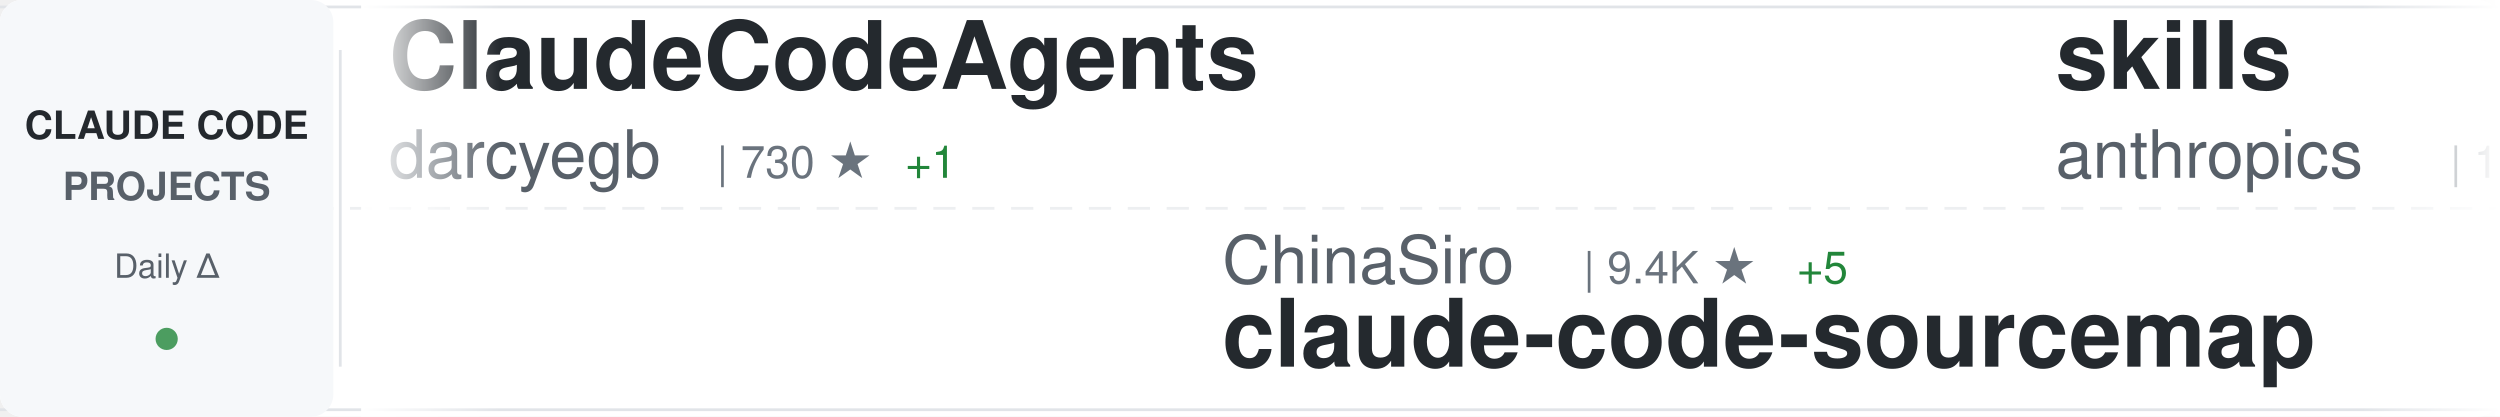
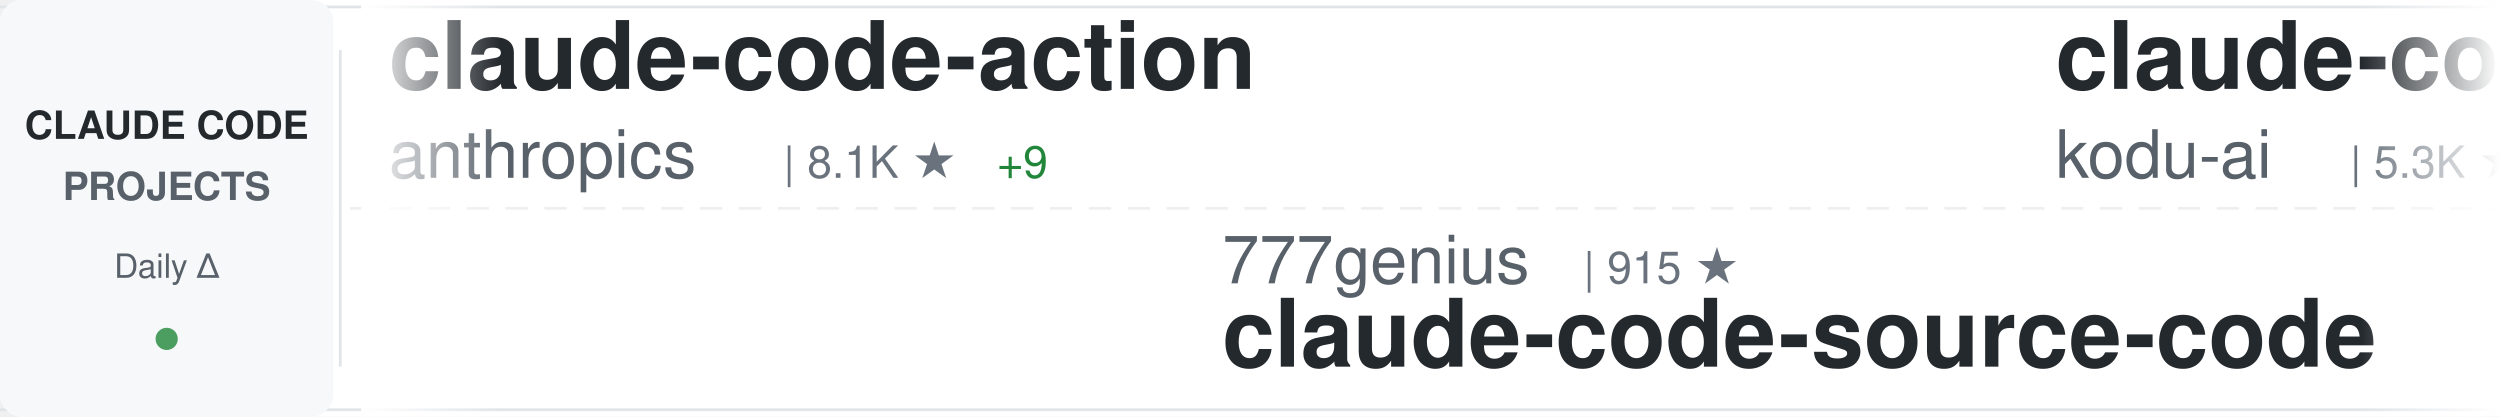
<svg xmlns="http://www.w3.org/2000/svg" width="900" height="150">
  <defs>
    <linearGradient id="awesomeLeftFade" x1="0%" y1="0%" x2="100%" y2="0%">
      <stop offset="0%" style="stop-color:#ffffff;stop-opacity:1" />
      <stop offset="100%" style="stop-color:#ffffff;stop-opacity:0" />
    </linearGradient>
    <linearGradient id="awesomeRightFade" x1="0%" y1="0%" x2="100%" y2="0%">
      <stop offset="0%" style="stop-color:#ffffff;stop-opacity:0" />
      <stop offset="100%" style="stop-color:#ffffff;stop-opacity:1" />
    </linearGradient>
  </defs>
  <rect width="900" height="150" fill="#ffffff" rx="8" />
  <rect x="0" y="2" width="900" height="1" fill="#e1e4e8" />
  <rect x="0" y="147" width="900" height="1" fill="#e1e4e8" />
  <line x1="0" y1="75" x2="900" y2="75" stroke="#e1e4e8" stroke-width="1" stroke-dasharray="8 6" opacity="0.6" />
  <rect x="0" y="0" width="120" height="150" fill="#f6f8fa" rx="8" />
  <text x="60" y="50" font-family="-apple-system, BlinkMacSystemFont, 'Segoe UI', Helvetica, Arial, sans-serif" font-size="14" font-weight="600" fill="#24292e" text-anchor="middle">CLAUDE CODE</text>
  <text x="60" y="72" font-family="-apple-system, BlinkMacSystemFont, 'Segoe UI', Helvetica, Arial, sans-serif" font-size="14" font-weight="600" fill="#586069" text-anchor="middle">PROJECTS</text>
  <text x="60" y="100" font-family="-apple-system, BlinkMacSystemFont, 'Segoe UI', Helvetica, Arial, sans-serif" font-size="12" font-weight="500" fill="#586069" text-anchor="middle">Daily Δ</text>
  <circle cx="60" cy="122" r="4" fill="#22863a" opacity="0.8" />
  <rect x="122" y="18" width="1" height="114" fill="#e1e4e8" />
  <clipPath id="awesomeTickerClip">
    <rect x="130" y="0" width="770" height="150" />
  </clipPath>
  <g clip-path="url(#awesomeTickerClip)">
    <g id="awesomeTickerItems">
      <animateTransform attributeName="transform" attributeType="XML" type="translate" from="0 0" to="-3000 0" dur="54s" repeatCount="indefinite" />
      <g transform="translate(0, 0)">
-         <text x="140" y="32" font-family="-apple-system, BlinkMacSystemFont, 'Segoe UI', Helvetica, Arial, sans-serif" font-size="34" font-weight="600" fill="#24292e">ClaudeCodeAgents</text>
-         <text x="140" y="64" font-family="-apple-system, BlinkMacSystemFont, 'Segoe UI', Helvetica, Arial, sans-serif" font-size="24" font-weight="400" fill="#586069">darcyegb</text>
-         <text x="258" y="64" font-family="-apple-system, BlinkMacSystemFont, 'Segoe UI', Helvetica, Arial, sans-serif" font-size="16" font-weight="500" fill="#6a737d">| 730 ★</text>
-         <text x="326" y="64" font-family="-apple-system, BlinkMacSystemFont, 'Segoe UI', Helvetica, Arial, sans-serif" font-size="16" font-weight="500" fill="#22863a"> +1</text>
+         <text x="140" y="32" font-family="-apple-system, BlinkMacSystemFont, 'Segoe UI', Helvetica, Arial, sans-serif" font-size="34" font-weight="600" fill="#24292e">claude-code-action</text>
+         <text x="140" y="64" font-family="-apple-system, BlinkMacSystemFont, 'Segoe UI', Helvetica, Arial, sans-serif" font-size="24" font-weight="400" fill="#586069">anthropics</text>
+         <text x="282" y="64" font-family="-apple-system, BlinkMacSystemFont, 'Segoe UI', Helvetica, Arial, sans-serif" font-size="16" font-weight="500" fill="#6a737d">| 8.1K ★</text>
+         <text x="359" y="64" font-family="-apple-system, BlinkMacSystemFont, 'Segoe UI', Helvetica, Arial, sans-serif" font-size="16" font-weight="500" fill="#22863a"> +9</text>
      </g>
      <g transform="translate(300, 0)">
-         <text x="140" y="102" font-family="-apple-system, BlinkMacSystemFont, 'Segoe UI', Helvetica, Arial, sans-serif" font-size="24" font-weight="400" fill="#586069">ChinaSiro</text>
-         <text x="270" y="102" font-family="-apple-system, BlinkMacSystemFont, 'Segoe UI', Helvetica, Arial, sans-serif" font-size="16" font-weight="500" fill="#6a737d">| 9.4K ★</text>
-         <text x="347" y="102" font-family="-apple-system, BlinkMacSystemFont, 'Segoe UI', Helvetica, Arial, sans-serif" font-size="16" font-weight="500" fill="#22863a"> +5</text>
-         <text x="140" y="132" font-family="-apple-system, BlinkMacSystemFont, 'Segoe UI', Helvetica, Arial, sans-serif" font-size="34" font-weight="600" fill="#24292e">claude-code-sourcemap</text>
+         <text x="140" y="102" font-family="-apple-system, BlinkMacSystemFont, 'Segoe UI', Helvetica, Arial, sans-serif" font-size="24" font-weight="400" fill="#586069">777genius</text>
+         <text x="270" y="102" font-family="-apple-system, BlinkMacSystemFont, 'Segoe UI', Helvetica, Arial, sans-serif" font-size="16" font-weight="500" fill="#6a737d">| 915 ★</text>
+         <text x="140" y="132" font-family="-apple-system, BlinkMacSystemFont, 'Segoe UI', Helvetica, Arial, sans-serif" font-size="34" font-weight="600" fill="#24292e">claude-code-source-code</text>
      </g>
      <g transform="translate(600, 0)">
-         <text x="140" y="32" font-family="-apple-system, BlinkMacSystemFont, 'Segoe UI', Helvetica, Arial, sans-serif" font-size="34" font-weight="600" fill="#24292e">skills</text>
-         <text x="140" y="64" font-family="-apple-system, BlinkMacSystemFont, 'Segoe UI', Helvetica, Arial, sans-serif" font-size="24" font-weight="400" fill="#586069">anthropics</text>
-         <text x="282" y="64" font-family="-apple-system, BlinkMacSystemFont, 'Segoe UI', Helvetica, Arial, sans-serif" font-size="16" font-weight="500" fill="#6a737d">| 152.7K ★</text>
-         <text x="377" y="64" font-family="-apple-system, BlinkMacSystemFont, 'Segoe UI', Helvetica, Arial, sans-serif" font-size="16" font-weight="500" fill="#22863a"> +318</text>
+         <text x="140" y="32" font-family="-apple-system, BlinkMacSystemFont, 'Segoe UI', Helvetica, Arial, sans-serif" font-size="34" font-weight="600" fill="#24292e">claude-coder</text>
+         <text x="140" y="64" font-family="-apple-system, BlinkMacSystemFont, 'Segoe UI', Helvetica, Arial, sans-serif" font-size="24" font-weight="400" fill="#586069">kodu-ai</text>
+         <text x="246" y="64" font-family="-apple-system, BlinkMacSystemFont, 'Segoe UI', Helvetica, Arial, sans-serif" font-size="16" font-weight="500" fill="#6a737d">| 5.3K ★</text>
+         <text x="323" y="64" font-family="-apple-system, BlinkMacSystemFont, 'Segoe UI', Helvetica, Arial, sans-serif" font-size="16" font-weight="500" fill="#22863a"> +1</text>
      </g>
      <g transform="translate(900, 0)">
-         <text x="140" y="102" font-family="-apple-system, BlinkMacSystemFont, 'Segoe UI', Helvetica, Arial, sans-serif" font-size="24" font-weight="400" fill="#586069">andrew-kramer-inno</text>
-         <text x="378" y="102" font-family="-apple-system, BlinkMacSystemFont, 'Segoe UI', Helvetica, Arial, sans-serif" font-size="16" font-weight="500" fill="#6a737d">| 590 ★</text>
-         <text x="140" y="132" font-family="-apple-system, BlinkMacSystemFont, 'Segoe UI', Helvetica, Arial, sans-serif" font-size="34" font-weight="600" fill="#24292e">claude-code-source-build</text>
+         <text x="140" y="102" font-family="-apple-system, BlinkMacSystemFont, 'Segoe UI', Helvetica, Arial, sans-serif" font-size="24" font-weight="400" fill="#586069">ghuntley</text>
+         <text x="258" y="102" font-family="-apple-system, BlinkMacSystemFont, 'Segoe UI', Helvetica, Arial, sans-serif" font-size="16" font-weight="500" fill="#6a737d">| 985 ★</text>
+         <text x="140" y="132" font-family="-apple-system, BlinkMacSystemFont, 'Segoe UI', Helvetica, Arial, sans-serif" font-size="34" font-weight="600" fill="#24292e">claude-code-source-code-...</text>
      </g>
      <g transform="translate(1200, 0)">
-         <text x="140" y="32" font-family="-apple-system, BlinkMacSystemFont, 'Segoe UI', Helvetica, Arial, sans-serif" font-size="34" font-weight="600" fill="#24292e">Claude-Code-Workflow</text>
-         <text x="140" y="64" font-family="-apple-system, BlinkMacSystemFont, 'Segoe UI', Helvetica, Arial, sans-serif" font-size="24" font-weight="400" fill="#586069">catlog22</text>
-         <text x="258" y="64" font-family="-apple-system, BlinkMacSystemFont, 'Segoe UI', Helvetica, Arial, sans-serif" font-size="16" font-weight="500" fill="#6a737d">| 2.1K ★</text>
-         <text x="335" y="64" font-family="-apple-system, BlinkMacSystemFont, 'Segoe UI', Helvetica, Arial, sans-serif" font-size="16" font-weight="500" fill="#22863a"> +2</text>
+         <text x="140" y="32" font-family="-apple-system, BlinkMacSystemFont, 'Segoe UI', Helvetica, Arial, sans-serif" font-size="34" font-weight="600" fill="#24292e">claude-code-pm-course</text>
+         <text x="140" y="64" font-family="-apple-system, BlinkMacSystemFont, 'Segoe UI', Helvetica, Arial, sans-serif" font-size="24" font-weight="400" fill="#586069">carlvellotti</text>
+         <text x="306" y="64" font-family="-apple-system, BlinkMacSystemFont, 'Segoe UI', Helvetica, Arial, sans-serif" font-size="16" font-weight="500" fill="#6a737d">| 2.1K ★</text>
      </g>
      <g transform="translate(1500, 0)">
-         <text x="140" y="102" font-family="-apple-system, BlinkMacSystemFont, 'Segoe UI', Helvetica, Arial, sans-serif" font-size="24" font-weight="400" fill="#586069">edmund-io</text>
-         <text x="270" y="102" font-family="-apple-system, BlinkMacSystemFont, 'Segoe UI', Helvetica, Arial, sans-serif" font-size="16" font-weight="500" fill="#6a737d">| 1.5K ★</text>
-         <text x="347" y="102" font-family="-apple-system, BlinkMacSystemFont, 'Segoe UI', Helvetica, Arial, sans-serif" font-size="16" font-weight="500" fill="#22863a"> +2</text>
-         <text x="140" y="132" font-family="-apple-system, BlinkMacSystemFont, 'Segoe UI', Helvetica, Arial, sans-serif" font-size="34" font-weight="600" fill="#24292e">edmunds-claude-code</text>
+         <text x="140" y="102" font-family="-apple-system, BlinkMacSystemFont, 'Segoe UI', Helvetica, Arial, sans-serif" font-size="24" font-weight="400" fill="#586069">oboard</text>
+         <text x="234" y="102" font-family="-apple-system, BlinkMacSystemFont, 'Segoe UI', Helvetica, Arial, sans-serif" font-size="16" font-weight="500" fill="#6a737d">| 3.2K ★</text>
+         <text x="311" y="102" font-family="-apple-system, BlinkMacSystemFont, 'Segoe UI', Helvetica, Arial, sans-serif" font-size="16" font-weight="500" fill="#22863a"> +2</text>
+         <text x="140" y="132" font-family="-apple-system, BlinkMacSystemFont, 'Segoe UI', Helvetica, Arial, sans-serif" font-size="34" font-weight="600" fill="#24292e">claude-code-rev</text>
      </g>
      <g transform="translate(1800, 0)">
-         <text x="140" y="32" font-family="-apple-system, BlinkMacSystemFont, 'Segoe UI', Helvetica, Arial, sans-serif" font-size="34" font-weight="600" fill="#24292e">claude-code-rev</text>
-         <text x="140" y="64" font-family="-apple-system, BlinkMacSystemFont, 'Segoe UI', Helvetica, Arial, sans-serif" font-size="24" font-weight="400" fill="#586069">oboard</text>
-         <text x="234" y="64" font-family="-apple-system, BlinkMacSystemFont, 'Segoe UI', Helvetica, Arial, sans-serif" font-size="16" font-weight="500" fill="#6a737d">| 3.2K ★</text>
-         <text x="311" y="64" font-family="-apple-system, BlinkMacSystemFont, 'Segoe UI', Helvetica, Arial, sans-serif" font-size="16" font-weight="500" fill="#22863a"> +3</text>
+         <text x="140" y="32" font-family="-apple-system, BlinkMacSystemFont, 'Segoe UI', Helvetica, Arial, sans-serif" font-size="34" font-weight="600" fill="#24292e">awesome-claude-code</text>
+         <text x="140" y="64" font-family="-apple-system, BlinkMacSystemFont, 'Segoe UI', Helvetica, Arial, sans-serif" font-size="24" font-weight="400" fill="#586069">jqueryscript</text>
+         <text x="306" y="64" font-family="-apple-system, BlinkMacSystemFont, 'Segoe UI', Helvetica, Arial, sans-serif" font-size="16" font-weight="500" fill="#6a737d">| 428 ★</text>
+         <text x="374" y="64" font-family="-apple-system, BlinkMacSystemFont, 'Segoe UI', Helvetica, Arial, sans-serif" font-size="16" font-weight="500" fill="#22863a"> +1</text>
      </g>
      <g transform="translate(2100, 0)">
-         <text x="140" y="102" font-family="-apple-system, BlinkMacSystemFont, 'Segoe UI', Helvetica, Arial, sans-serif" font-size="24" font-weight="400" fill="#586069">chauncygu</text>
-         <text x="270" y="102" font-family="-apple-system, BlinkMacSystemFont, 'Segoe UI', Helvetica, Arial, sans-serif" font-size="16" font-weight="500" fill="#6a737d">| 2.7K ★</text>
-         <text x="347" y="102" font-family="-apple-system, BlinkMacSystemFont, 'Segoe UI', Helvetica, Arial, sans-serif" font-size="16" font-weight="500" fill="#22863a"> +5</text>
-         <text x="140" y="132" font-family="-apple-system, BlinkMacSystemFont, 'Segoe UI', Helvetica, Arial, sans-serif" font-size="34" font-weight="600" fill="#24292e">collection-claude-code-s...</text>
+         <text x="140" y="102" font-family="-apple-system, BlinkMacSystemFont, 'Segoe UI', Helvetica, Arial, sans-serif" font-size="24" font-weight="400" fill="#586069">diet103</text>
+         <text x="246" y="102" font-family="-apple-system, BlinkMacSystemFont, 'Segoe UI', Helvetica, Arial, sans-serif" font-size="16" font-weight="500" fill="#6a737d">| 9.7K ★</text>
+         <text x="323" y="102" font-family="-apple-system, BlinkMacSystemFont, 'Segoe UI', Helvetica, Arial, sans-serif" font-size="16" font-weight="500" fill="#22863a"> +3</text>
+         <text x="140" y="132" font-family="-apple-system, BlinkMacSystemFont, 'Segoe UI', Helvetica, Arial, sans-serif" font-size="34" font-weight="600" fill="#24292e">claude-code-infrastructu...</text>
      </g>
      <g transform="translate(2400, 0)">
-         <text x="140" y="32" font-family="-apple-system, BlinkMacSystemFont, 'Segoe UI', Helvetica, Arial, sans-serif" font-size="34" font-weight="600" fill="#24292e">claude-code-webui</text>
-         <text x="140" y="64" font-family="-apple-system, BlinkMacSystemFont, 'Segoe UI', Helvetica, Arial, sans-serif" font-size="24" font-weight="400" fill="#586069">sugyan</text>
-         <text x="234" y="64" font-family="-apple-system, BlinkMacSystemFont, 'Segoe UI', Helvetica, Arial, sans-serif" font-size="16" font-weight="500" fill="#6a737d">| 1.1K ★</text>
+         <text x="140" y="32" font-family="-apple-system, BlinkMacSystemFont, 'Segoe UI', Helvetica, Arial, sans-serif" font-size="34" font-weight="600" fill="#24292e">claude-code-video-toolki...</text>
+         <text x="140" y="64" font-family="-apple-system, BlinkMacSystemFont, 'Segoe UI', Helvetica, Arial, sans-serif" font-size="24" font-weight="400" fill="#586069">digitalsamba</text>
+         <text x="306" y="64" font-family="-apple-system, BlinkMacSystemFont, 'Segoe UI', Helvetica, Arial, sans-serif" font-size="16" font-weight="500" fill="#6a737d">| 1.5K ★</text>
+         <text x="383" y="64" font-family="-apple-system, BlinkMacSystemFont, 'Segoe UI', Helvetica, Arial, sans-serif" font-size="16" font-weight="500" fill="#22863a"> +11</text>
      </g>
      <g transform="translate(2700, 0)">
-         <text x="140" y="102" font-family="-apple-system, BlinkMacSystemFont, 'Segoe UI', Helvetica, Arial, sans-serif" font-size="24" font-weight="400" fill="#586069">Yeachan-Heo</text>
-         <text x="294" y="102" font-family="-apple-system, BlinkMacSystemFont, 'Segoe UI', Helvetica, Arial, sans-serif" font-size="16" font-weight="500" fill="#6a737d">| 36.6K ★</text>
-         <text x="380" y="102" font-family="-apple-system, BlinkMacSystemFont, 'Segoe UI', Helvetica, Arial, sans-serif" font-size="16" font-weight="500" fill="#22863a"> +39</text>
-         <text x="140" y="132" font-family="-apple-system, BlinkMacSystemFont, 'Segoe UI', Helvetica, Arial, sans-serif" font-size="34" font-weight="600" fill="#24292e">oh-my-claudecode</text>
+         <text x="140" y="102" font-family="-apple-system, BlinkMacSystemFont, 'Segoe UI', Helvetica, Arial, sans-serif" font-size="24" font-weight="400" fill="#586069">multica-ai</text>
+         <text x="282" y="102" font-family="-apple-system, BlinkMacSystemFont, 'Segoe UI', Helvetica, Arial, sans-serif" font-size="16" font-weight="500" fill="#6a737d">| 178.7K ★</text>
+         <text x="377" y="102" font-family="-apple-system, BlinkMacSystemFont, 'Segoe UI', Helvetica, Arial, sans-serif" font-size="16" font-weight="500" fill="#22863a"> +525</text>
+         <text x="140" y="132" font-family="-apple-system, BlinkMacSystemFont, 'Segoe UI', Helvetica, Arial, sans-serif" font-size="34" font-weight="600" fill="#24292e">andrej-karpathy-skills</text>
      </g>
      <g transform="translate(3000, 0)">
-         <text x="140" y="32" font-family="-apple-system, BlinkMacSystemFont, 'Segoe UI', Helvetica, Arial, sans-serif" font-size="34" font-weight="600" fill="#24292e">ClaudeCodeAgents</text>
-         <text x="140" y="64" font-family="-apple-system, BlinkMacSystemFont, 'Segoe UI', Helvetica, Arial, sans-serif" font-size="24" font-weight="400" fill="#586069">darcyegb</text>
-         <text x="258" y="64" font-family="-apple-system, BlinkMacSystemFont, 'Segoe UI', Helvetica, Arial, sans-serif" font-size="16" font-weight="500" fill="#6a737d">| 730 ★</text>
-         <text x="326" y="64" font-family="-apple-system, BlinkMacSystemFont, 'Segoe UI', Helvetica, Arial, sans-serif" font-size="16" font-weight="500" fill="#22863a"> +1</text>
+         <text x="140" y="32" font-family="-apple-system, BlinkMacSystemFont, 'Segoe UI', Helvetica, Arial, sans-serif" font-size="34" font-weight="600" fill="#24292e">claude-code-action</text>
+         <text x="140" y="64" font-family="-apple-system, BlinkMacSystemFont, 'Segoe UI', Helvetica, Arial, sans-serif" font-size="24" font-weight="400" fill="#586069">anthropics</text>
+         <text x="282" y="64" font-family="-apple-system, BlinkMacSystemFont, 'Segoe UI', Helvetica, Arial, sans-serif" font-size="16" font-weight="500" fill="#6a737d">| 8.1K ★</text>
+         <text x="359" y="64" font-family="-apple-system, BlinkMacSystemFont, 'Segoe UI', Helvetica, Arial, sans-serif" font-size="16" font-weight="500" fill="#22863a"> +9</text>
      </g>
      <g transform="translate(3300, 0)">
-         <text x="140" y="102" font-family="-apple-system, BlinkMacSystemFont, 'Segoe UI', Helvetica, Arial, sans-serif" font-size="24" font-weight="400" fill="#586069">ChinaSiro</text>
-         <text x="270" y="102" font-family="-apple-system, BlinkMacSystemFont, 'Segoe UI', Helvetica, Arial, sans-serif" font-size="16" font-weight="500" fill="#6a737d">| 9.4K ★</text>
-         <text x="347" y="102" font-family="-apple-system, BlinkMacSystemFont, 'Segoe UI', Helvetica, Arial, sans-serif" font-size="16" font-weight="500" fill="#22863a"> +5</text>
-         <text x="140" y="132" font-family="-apple-system, BlinkMacSystemFont, 'Segoe UI', Helvetica, Arial, sans-serif" font-size="34" font-weight="600" fill="#24292e">claude-code-sourcemap</text>
+         <text x="140" y="102" font-family="-apple-system, BlinkMacSystemFont, 'Segoe UI', Helvetica, Arial, sans-serif" font-size="24" font-weight="400" fill="#586069">777genius</text>
+         <text x="270" y="102" font-family="-apple-system, BlinkMacSystemFont, 'Segoe UI', Helvetica, Arial, sans-serif" font-size="16" font-weight="500" fill="#6a737d">| 915 ★</text>
+         <text x="140" y="132" font-family="-apple-system, BlinkMacSystemFont, 'Segoe UI', Helvetica, Arial, sans-serif" font-size="34" font-weight="600" fill="#24292e">claude-code-source-code</text>
      </g>
      <g transform="translate(3600, 0)">
-         <text x="140" y="32" font-family="-apple-system, BlinkMacSystemFont, 'Segoe UI', Helvetica, Arial, sans-serif" font-size="34" font-weight="600" fill="#24292e">skills</text>
-         <text x="140" y="64" font-family="-apple-system, BlinkMacSystemFont, 'Segoe UI', Helvetica, Arial, sans-serif" font-size="24" font-weight="400" fill="#586069">anthropics</text>
-         <text x="282" y="64" font-family="-apple-system, BlinkMacSystemFont, 'Segoe UI', Helvetica, Arial, sans-serif" font-size="16" font-weight="500" fill="#6a737d">| 152.7K ★</text>
-         <text x="377" y="64" font-family="-apple-system, BlinkMacSystemFont, 'Segoe UI', Helvetica, Arial, sans-serif" font-size="16" font-weight="500" fill="#22863a"> +318</text>
+         <text x="140" y="32" font-family="-apple-system, BlinkMacSystemFont, 'Segoe UI', Helvetica, Arial, sans-serif" font-size="34" font-weight="600" fill="#24292e">claude-coder</text>
+         <text x="140" y="64" font-family="-apple-system, BlinkMacSystemFont, 'Segoe UI', Helvetica, Arial, sans-serif" font-size="24" font-weight="400" fill="#586069">kodu-ai</text>
+         <text x="246" y="64" font-family="-apple-system, BlinkMacSystemFont, 'Segoe UI', Helvetica, Arial, sans-serif" font-size="16" font-weight="500" fill="#6a737d">| 5.3K ★</text>
+         <text x="323" y="64" font-family="-apple-system, BlinkMacSystemFont, 'Segoe UI', Helvetica, Arial, sans-serif" font-size="16" font-weight="500" fill="#22863a"> +1</text>
      </g>
      <g transform="translate(3900, 0)">
-         <text x="140" y="102" font-family="-apple-system, BlinkMacSystemFont, 'Segoe UI', Helvetica, Arial, sans-serif" font-size="24" font-weight="400" fill="#586069">andrew-kramer-inno</text>
-         <text x="378" y="102" font-family="-apple-system, BlinkMacSystemFont, 'Segoe UI', Helvetica, Arial, sans-serif" font-size="16" font-weight="500" fill="#6a737d">| 590 ★</text>
-         <text x="140" y="132" font-family="-apple-system, BlinkMacSystemFont, 'Segoe UI', Helvetica, Arial, sans-serif" font-size="34" font-weight="600" fill="#24292e">claude-code-source-build</text>
+         <text x="140" y="102" font-family="-apple-system, BlinkMacSystemFont, 'Segoe UI', Helvetica, Arial, sans-serif" font-size="24" font-weight="400" fill="#586069">ghuntley</text>
+         <text x="258" y="102" font-family="-apple-system, BlinkMacSystemFont, 'Segoe UI', Helvetica, Arial, sans-serif" font-size="16" font-weight="500" fill="#6a737d">| 985 ★</text>
+         <text x="140" y="132" font-family="-apple-system, BlinkMacSystemFont, 'Segoe UI', Helvetica, Arial, sans-serif" font-size="34" font-weight="600" fill="#24292e">claude-code-source-code-...</text>
      </g>
    </g>
  </g>
  <rect x="130" y="0" width="50" height="150" fill="url(#awesomeLeftFade)" />
  <rect x="850" y="0" width="50" height="150" fill="url(#awesomeRightFade)" />
</svg>
